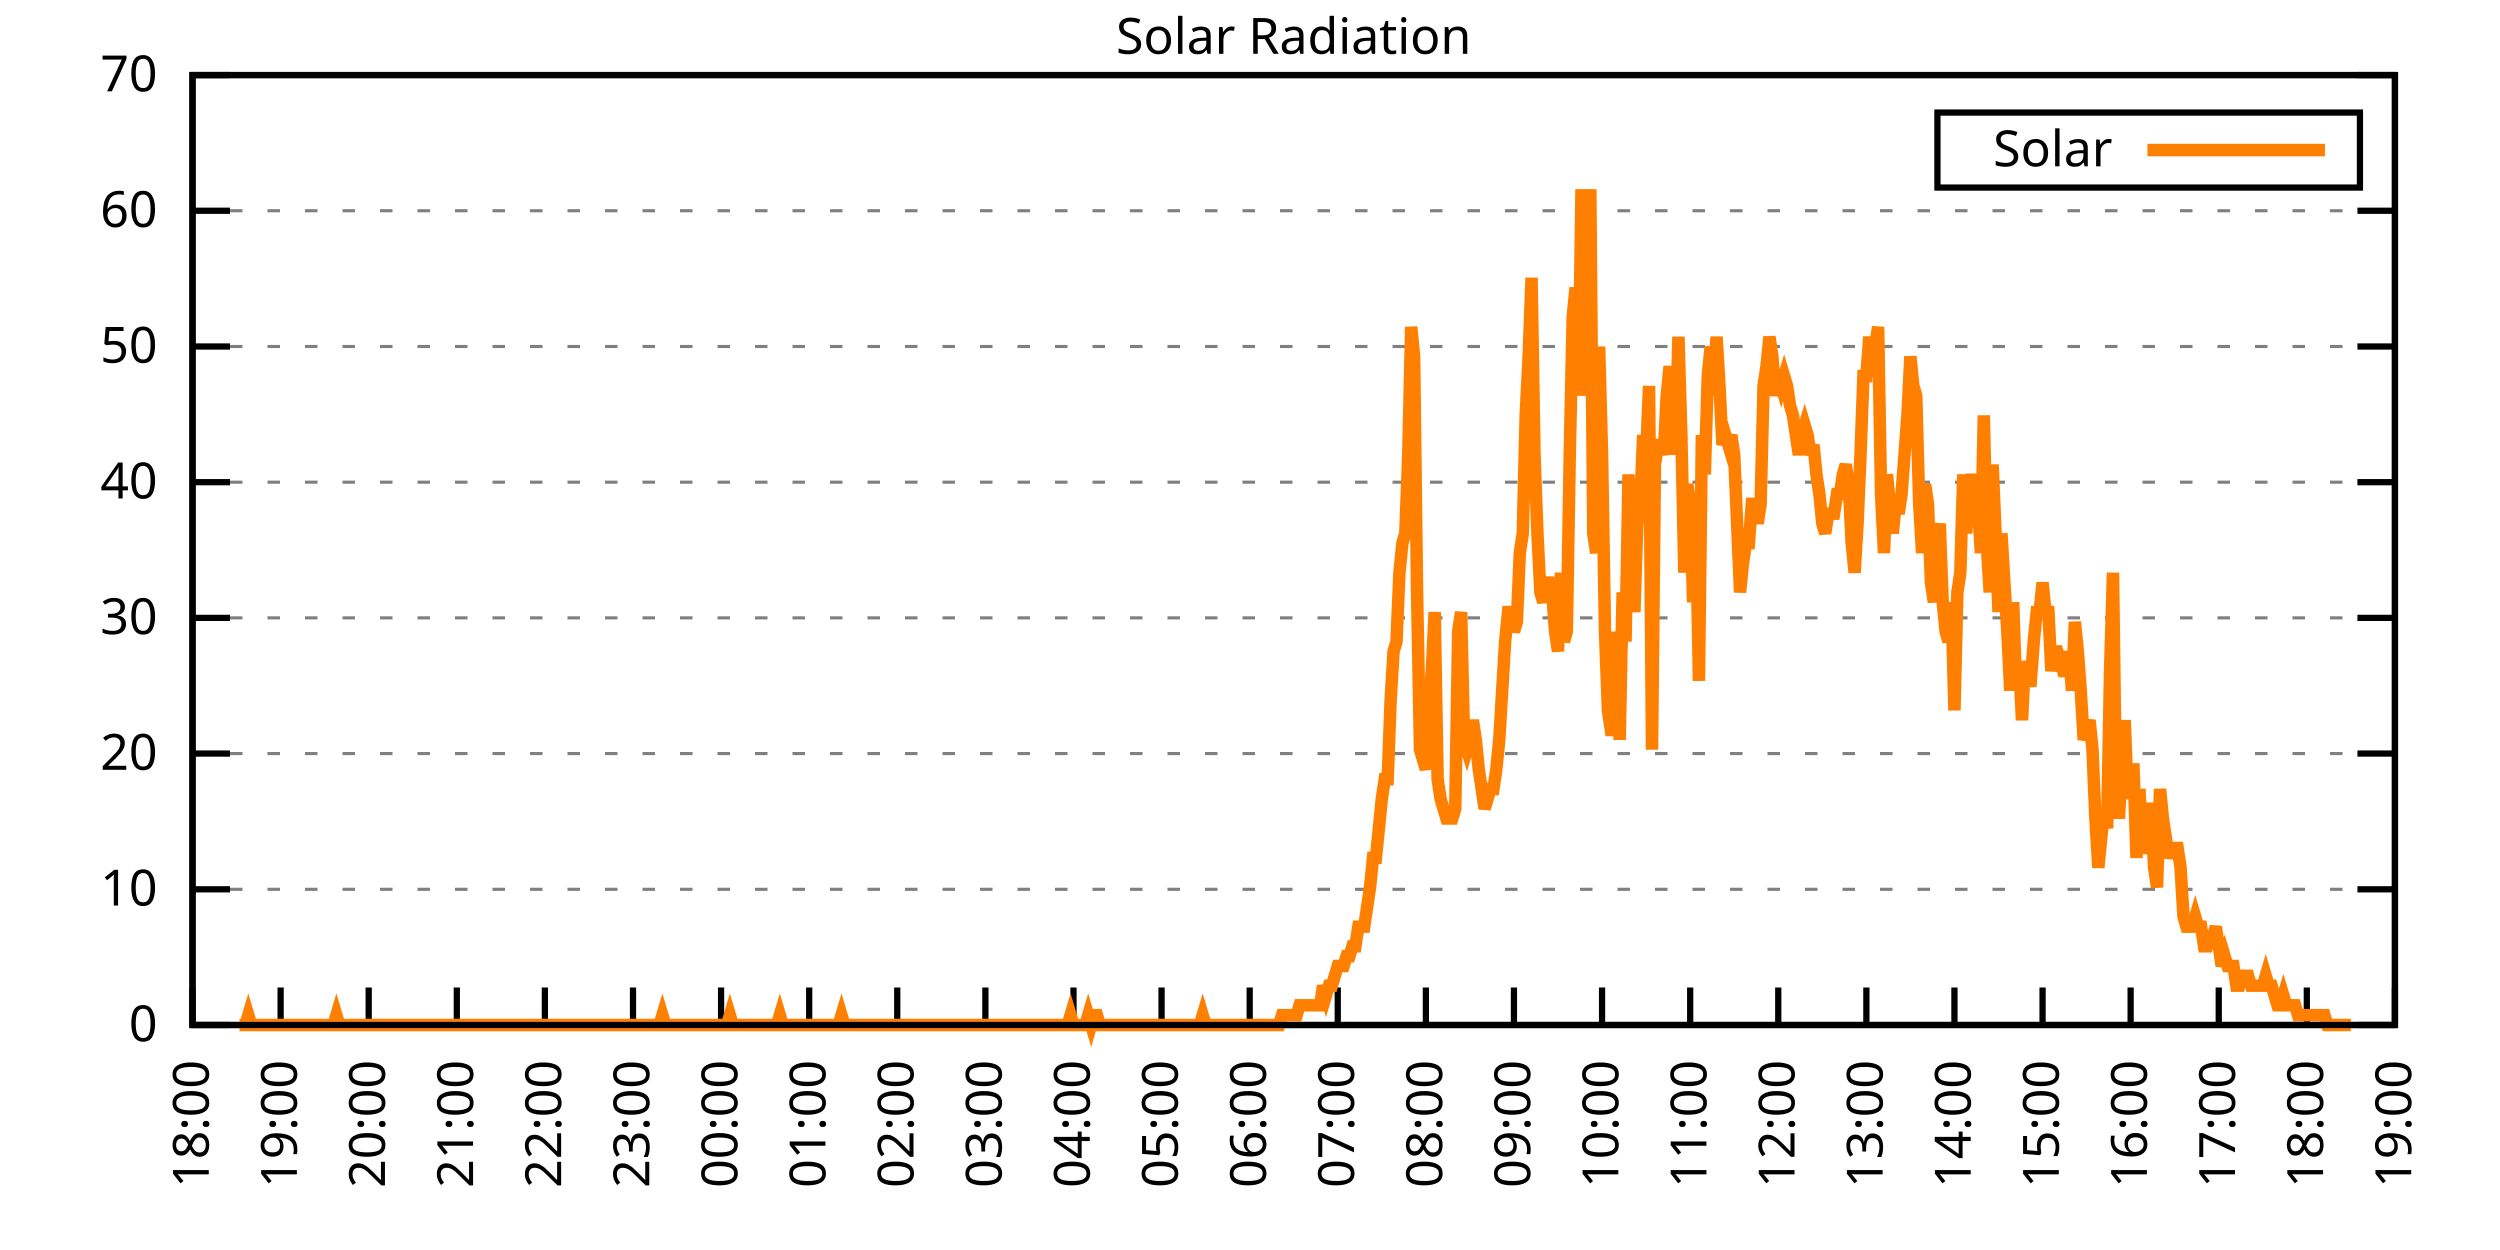
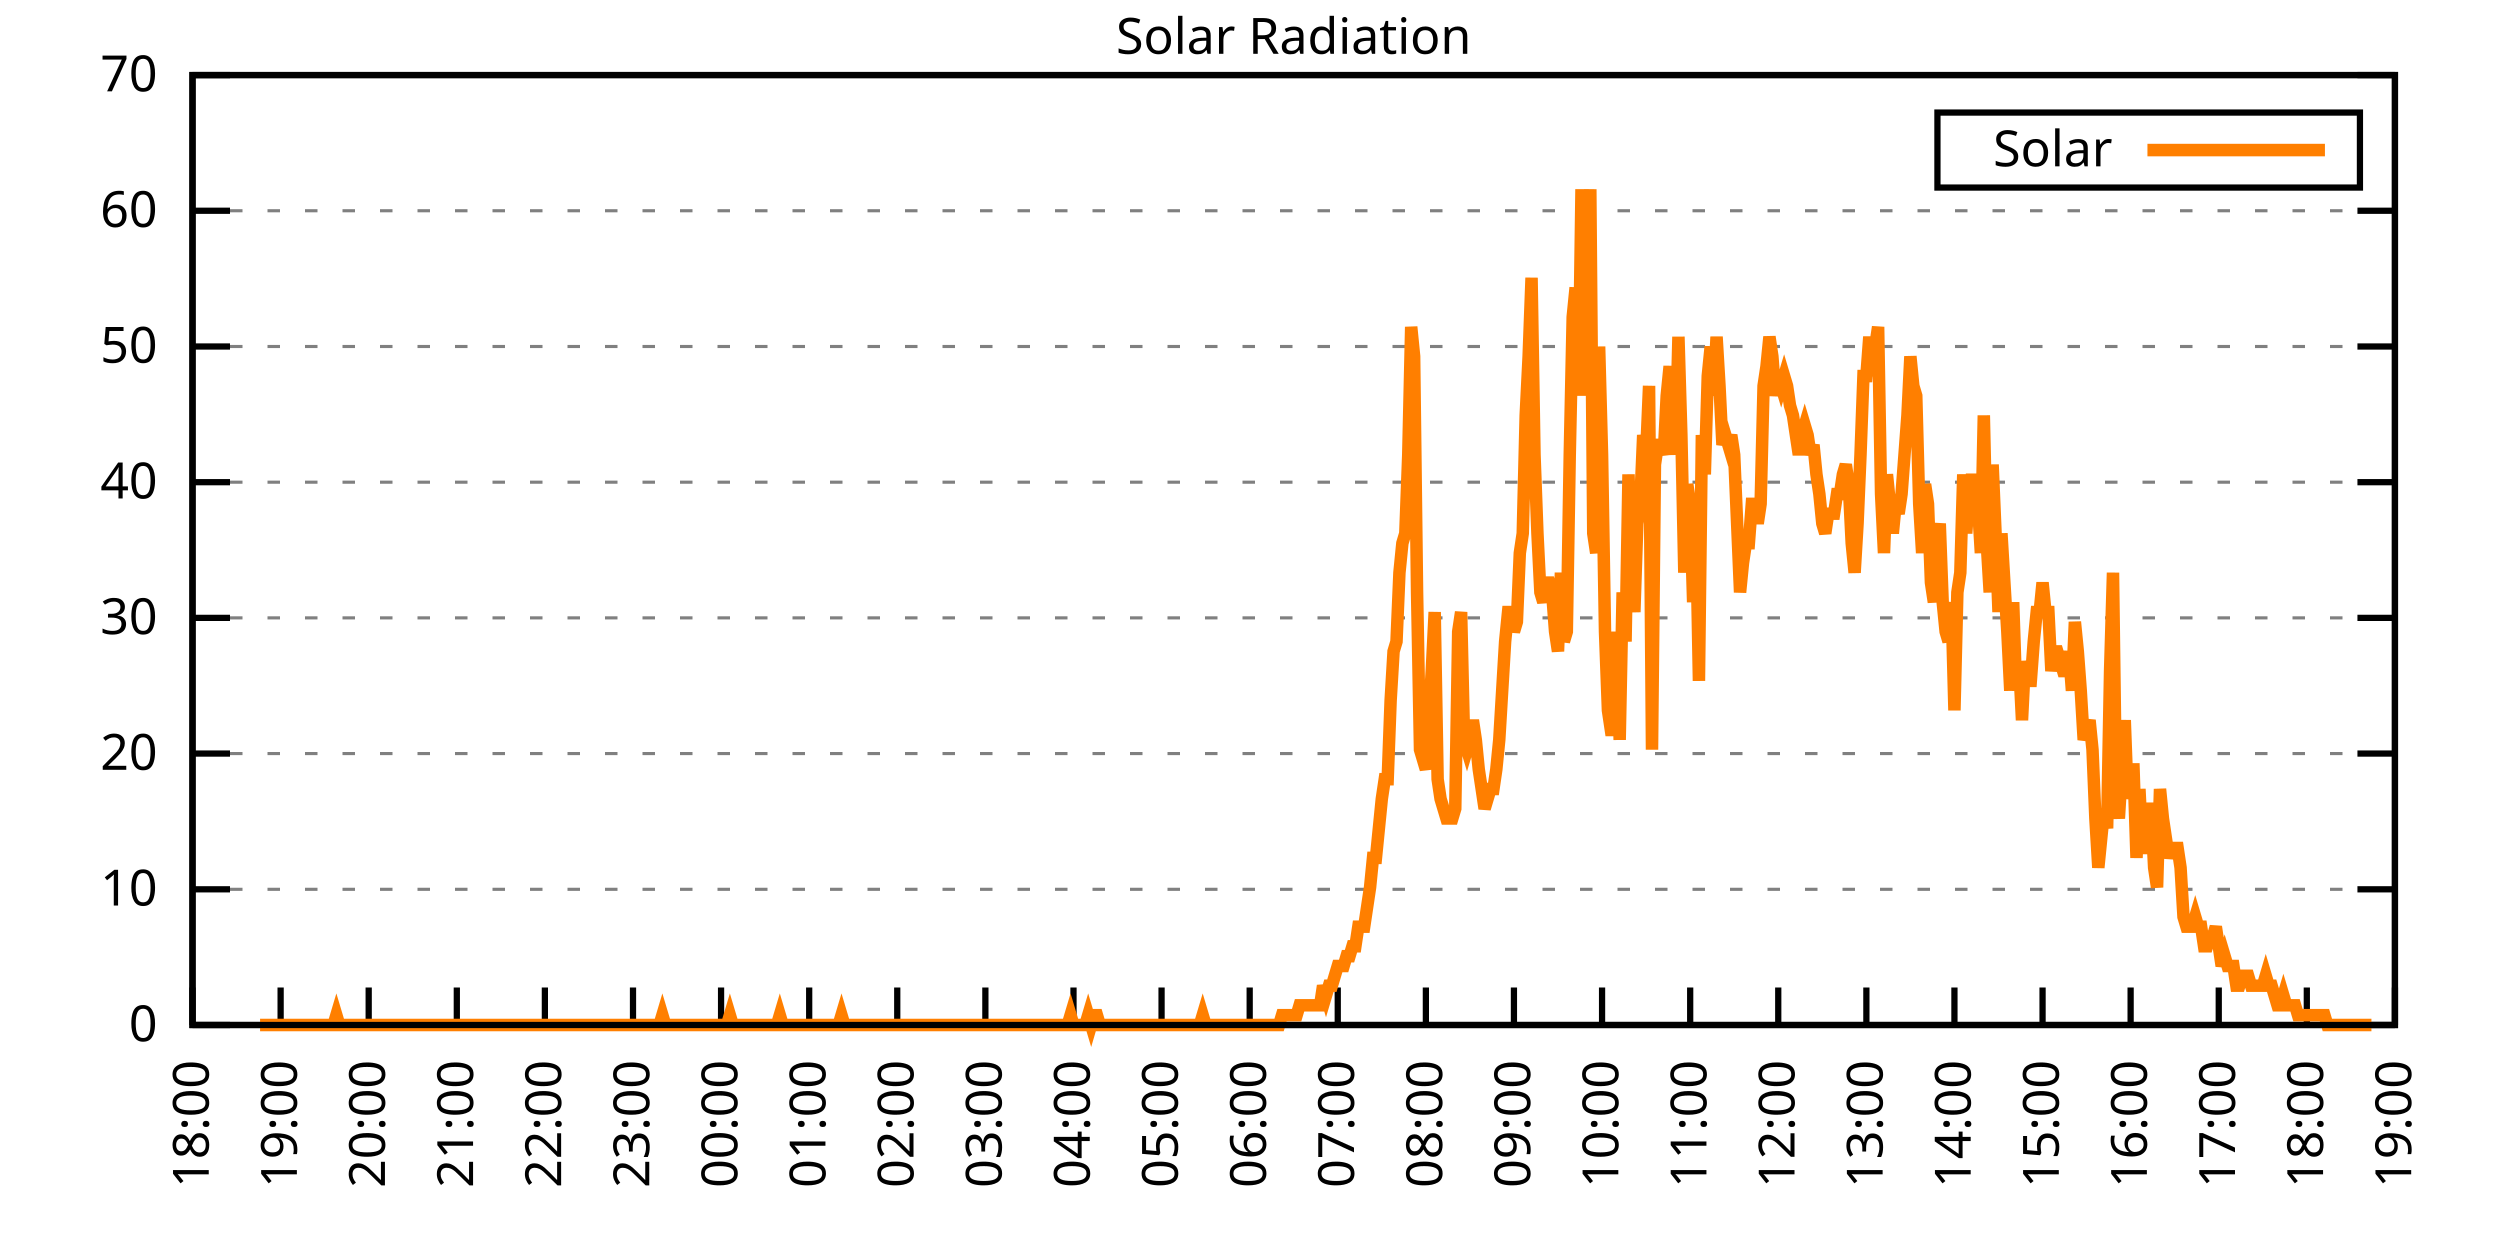
<svg xmlns="http://www.w3.org/2000/svg" xmlns:xlink="http://www.w3.org/1999/xlink" width="400" height="200" viewBox="0 0 400 200">
  <g id="gnuplot_canvas">
    <rect x="0" y="0" width="400" height="200" fill="none" />
    <defs>
      <circle id="gpDot" r="0.5" stroke-width="0.5" stroke="currentColor" />
      <path id="gpPt0" stroke-width="0.333" stroke="currentColor" d="M-1,0 h2 M0,-1 v2" />
      <path id="gpPt1" stroke-width="0.333" stroke="currentColor" d="M-1,-1 L1,1 M1,-1 L-1,1" />
      <path id="gpPt2" stroke-width="0.333" stroke="currentColor" d="M-1,0 L1,0 M0,-1 L0,1 M-1,-1 L1,1 M-1,1 L1,-1" />
      <rect id="gpPt3" stroke-width="0.333" stroke="currentColor" x="-1" y="-1" width="2" height="2" />
      <rect id="gpPt4" stroke-width="0.333" stroke="currentColor" fill="currentColor" x="-1" y="-1" width="2" height="2" />
      <circle id="gpPt5" stroke-width="0.333" stroke="currentColor" cx="0" cy="0" r="1" />
      <use xlink:href="#gpPt5" id="gpPt6" fill="currentColor" stroke="none" />
      <path id="gpPt7" stroke-width="0.333" stroke="currentColor" d="M0,-1.33 L-1.33,0.67 L1.33,0.67 z" />
      <use xlink:href="#gpPt7" id="gpPt8" fill="currentColor" stroke="none" />
      <use xlink:href="#gpPt7" id="gpPt9" stroke="currentColor" transform="rotate(180)" />
      <use xlink:href="#gpPt9" id="gpPt10" fill="currentColor" stroke="none" />
      <use xlink:href="#gpPt3" id="gpPt11" stroke="currentColor" transform="rotate(45)" />
      <use xlink:href="#gpPt11" id="gpPt12" fill="currentColor" stroke="none" />
      <path id="gpPt13" stroke-width="0.333" stroke="currentColor" d="M0,1.330 L1.265,0.411 L0.782,-1.067 L-0.782,-1.076 L-1.265,0.411 z" />
      <use xlink:href="#gpPt13" id="gpPt14" fill="currentColor" stroke="none" />
      <filter id="textbox" filterUnits="objectBoundingBox" x="0" y="0" height="1" width="1">
        <feFlood flood-color="white" flood-opacity="1" result="bgnd" />
        <feComposite in="SourceGraphic" in2="bgnd" operator="atop" />
      </filter>
      <filter id="greybox" filterUnits="objectBoundingBox" x="0" y="0" height="1" width="1">
        <feFlood flood-color="lightgrey" flood-opacity="1" result="grey" />
        <feComposite in="SourceGraphic" in2="grey" operator="atop" />
      </filter>
    </defs>
    <g fill="none" color="white" stroke="currentColor" stroke-width="1.00" stroke-linecap="butt" stroke-linejoin="miter">
</g>
    <g fill="none" color="black" stroke="currentColor" stroke-width="1.00" stroke-linecap="butt" stroke-linejoin="miter">
      <g stroke="none" shape-rendering="crispEdges">
        <polygon fill="rgb(255, 255, 255)" points="30.80,164.00 383.18,164.00 383.18,12.02 30.80,12.02 " />
      </g>
    </g>
    <g fill="none" color="black" stroke="currentColor" stroke-width="1.00" stroke-linecap="butt" stroke-linejoin="miter">
</g>
    <g fill="none" color="black" stroke="black" stroke-width="0.50" stroke-linecap="butt" stroke-linejoin="miter">
</g>
    <g fill="none" color="gray" stroke="currentColor" stroke-width="0.50" stroke-linecap="butt" stroke-linejoin="miter">
      <path stroke="gray" stroke-dasharray="2,4" class="gridline" d="M30.80,164.00 L383.19,164.00  " />
    </g>
    <g fill="none" color="gray" stroke="gray" stroke-width="1.00" stroke-linecap="butt" stroke-linejoin="miter">
</g>
    <g fill="none" color="black" stroke="currentColor" stroke-width="1.00" stroke-linecap="butt" stroke-linejoin="miter">
      <path stroke="black" d="M30.80,164.00 L36.80,164.00 M383.19,164.00 L377.19,164.00  " />
      <g transform="translate(25.20,166.60)" stroke="none" fill="black" font-family="Sans" font-size="8.00" text-anchor="end">
        <text>
          <tspan font-family="Sans"> 0</tspan>
        </text>
      </g>
    </g>
    <g fill="none" color="black" stroke="currentColor" stroke-width="1.00" stroke-linecap="butt" stroke-linejoin="miter">
</g>
    <g fill="none" color="black" stroke="black" stroke-width="0.50" stroke-linecap="butt" stroke-linejoin="miter">
</g>
    <g fill="none" color="gray" stroke="currentColor" stroke-width="0.50" stroke-linecap="butt" stroke-linejoin="miter">
      <path stroke="gray" stroke-dasharray="2,4" class="gridline" d="M30.80,142.29 L383.19,142.29  " />
    </g>
    <g fill="none" color="gray" stroke="gray" stroke-width="1.00" stroke-linecap="butt" stroke-linejoin="miter">
</g>
    <g fill="none" color="black" stroke="currentColor" stroke-width="1.00" stroke-linecap="butt" stroke-linejoin="miter">
      <path stroke="black" d="M30.80,142.29 L36.80,142.29 M383.19,142.29 L377.19,142.29  " />
      <g transform="translate(25.20,144.89)" stroke="none" fill="black" font-family="Sans" font-size="8.00" text-anchor="end">
        <text>
          <tspan font-family="Sans"> 10</tspan>
        </text>
      </g>
    </g>
    <g fill="none" color="black" stroke="currentColor" stroke-width="1.00" stroke-linecap="butt" stroke-linejoin="miter">
</g>
    <g fill="none" color="black" stroke="black" stroke-width="0.50" stroke-linecap="butt" stroke-linejoin="miter">
</g>
    <g fill="none" color="gray" stroke="currentColor" stroke-width="0.50" stroke-linecap="butt" stroke-linejoin="miter">
      <path stroke="gray" stroke-dasharray="2,4" class="gridline" d="M30.80,120.57 L383.19,120.57  " />
    </g>
    <g fill="none" color="gray" stroke="gray" stroke-width="1.00" stroke-linecap="butt" stroke-linejoin="miter">
</g>
    <g fill="none" color="black" stroke="currentColor" stroke-width="1.00" stroke-linecap="butt" stroke-linejoin="miter">
      <path stroke="black" d="M30.80,120.57 L36.80,120.57 M383.19,120.57 L377.19,120.57  " />
      <g transform="translate(25.20,123.17)" stroke="none" fill="black" font-family="Sans" font-size="8.00" text-anchor="end">
        <text>
          <tspan font-family="Sans"> 20</tspan>
        </text>
      </g>
    </g>
    <g fill="none" color="black" stroke="currentColor" stroke-width="1.00" stroke-linecap="butt" stroke-linejoin="miter">
</g>
    <g fill="none" color="black" stroke="black" stroke-width="0.50" stroke-linecap="butt" stroke-linejoin="miter">
</g>
    <g fill="none" color="gray" stroke="currentColor" stroke-width="0.50" stroke-linecap="butt" stroke-linejoin="miter">
      <path stroke="gray" stroke-dasharray="2,4" class="gridline" d="M30.80,98.86 L383.19,98.86  " />
    </g>
    <g fill="none" color="gray" stroke="gray" stroke-width="1.00" stroke-linecap="butt" stroke-linejoin="miter">
</g>
    <g fill="none" color="black" stroke="currentColor" stroke-width="1.00" stroke-linecap="butt" stroke-linejoin="miter">
      <path stroke="black" d="M30.80,98.86 L36.80,98.86 M383.19,98.86 L377.19,98.86  " />
      <g transform="translate(25.20,101.46)" stroke="none" fill="black" font-family="Sans" font-size="8.00" text-anchor="end">
        <text>
          <tspan font-family="Sans"> 30</tspan>
        </text>
      </g>
    </g>
    <g fill="none" color="black" stroke="currentColor" stroke-width="1.00" stroke-linecap="butt" stroke-linejoin="miter">
</g>
    <g fill="none" color="black" stroke="black" stroke-width="0.50" stroke-linecap="butt" stroke-linejoin="miter">
</g>
    <g fill="none" color="gray" stroke="currentColor" stroke-width="0.50" stroke-linecap="butt" stroke-linejoin="miter">
      <path stroke="gray" stroke-dasharray="2,4" class="gridline" d="M30.80,77.15 L383.19,77.15  " />
    </g>
    <g fill="none" color="gray" stroke="gray" stroke-width="1.00" stroke-linecap="butt" stroke-linejoin="miter">
</g>
    <g fill="none" color="black" stroke="currentColor" stroke-width="1.00" stroke-linecap="butt" stroke-linejoin="miter">
      <path stroke="black" d="M30.80,77.15 L36.80,77.15 M383.19,77.15 L377.19,77.15  " />
      <g transform="translate(25.20,79.75)" stroke="none" fill="black" font-family="Sans" font-size="8.00" text-anchor="end">
        <text>
          <tspan font-family="Sans"> 40</tspan>
        </text>
      </g>
    </g>
    <g fill="none" color="black" stroke="currentColor" stroke-width="1.00" stroke-linecap="butt" stroke-linejoin="miter">
</g>
    <g fill="none" color="black" stroke="black" stroke-width="0.50" stroke-linecap="butt" stroke-linejoin="miter">
</g>
    <g fill="none" color="gray" stroke="currentColor" stroke-width="0.50" stroke-linecap="butt" stroke-linejoin="miter">
      <path stroke="gray" stroke-dasharray="2,4" class="gridline" d="M30.80,55.44 L383.19,55.44  " />
    </g>
    <g fill="none" color="gray" stroke="gray" stroke-width="1.00" stroke-linecap="butt" stroke-linejoin="miter">
</g>
    <g fill="none" color="black" stroke="currentColor" stroke-width="1.00" stroke-linecap="butt" stroke-linejoin="miter">
      <path stroke="black" d="M30.80,55.44 L36.80,55.44 M383.19,55.44 L377.19,55.44  " />
      <g transform="translate(25.20,58.04)" stroke="none" fill="black" font-family="Sans" font-size="8.00" text-anchor="end">
        <text>
          <tspan font-family="Sans"> 50</tspan>
        </text>
      </g>
    </g>
    <g fill="none" color="black" stroke="currentColor" stroke-width="1.00" stroke-linecap="butt" stroke-linejoin="miter">
</g>
    <g fill="none" color="black" stroke="black" stroke-width="0.50" stroke-linecap="butt" stroke-linejoin="miter">
</g>
    <g fill="none" color="gray" stroke="currentColor" stroke-width="0.50" stroke-linecap="butt" stroke-linejoin="miter">
      <path stroke="gray" stroke-dasharray="2,4" class="gridline" d="M30.80,33.72 L383.19,33.72  " />
    </g>
    <g fill="none" color="gray" stroke="gray" stroke-width="1.00" stroke-linecap="butt" stroke-linejoin="miter">
</g>
    <g fill="none" color="black" stroke="currentColor" stroke-width="1.00" stroke-linecap="butt" stroke-linejoin="miter">
      <path stroke="black" d="M30.80,33.72 L36.80,33.72 M383.19,33.72 L377.19,33.72  " />
      <g transform="translate(25.20,36.32)" stroke="none" fill="black" font-family="Sans" font-size="8.00" text-anchor="end">
        <text>
          <tspan font-family="Sans"> 60</tspan>
        </text>
      </g>
    </g>
    <g fill="none" color="black" stroke="currentColor" stroke-width="1.00" stroke-linecap="butt" stroke-linejoin="miter">
</g>
    <g fill="none" color="black" stroke="black" stroke-width="0.50" stroke-linecap="butt" stroke-linejoin="miter">
</g>
    <g fill="none" color="gray" stroke="currentColor" stroke-width="0.50" stroke-linecap="butt" stroke-linejoin="miter">
      <path stroke="gray" stroke-dasharray="2,4" class="gridline" d="M30.80,12.01 L383.19,12.01  " />
    </g>
    <g fill="none" color="gray" stroke="gray" stroke-width="1.00" stroke-linecap="butt" stroke-linejoin="miter">
</g>
    <g fill="none" color="black" stroke="currentColor" stroke-width="1.00" stroke-linecap="butt" stroke-linejoin="miter">
      <path stroke="black" d="M30.80,12.01 L36.80,12.01 M383.19,12.01 L377.19,12.01  " />
      <g transform="translate(25.20,14.61)" stroke="none" fill="black" font-family="Sans" font-size="8.00" text-anchor="end">
        <text>
          <tspan font-family="Sans"> 70</tspan>
        </text>
      </g>
    </g>
    <g fill="none" color="black" stroke="currentColor" stroke-width="1.00" stroke-linecap="butt" stroke-linejoin="miter">
      <path stroke="black" d="M30.80,164.00 L30.80,158.00  " />
      <g transform="translate(33.40,169.60) rotate(270.00)" stroke="none" fill="black" font-family="Sans" font-size="8.00" text-anchor="end">
        <text>
          <tspan font-family="Sans">18:00</tspan>
        </text>
      </g>
    </g>
    <g fill="none" color="black" stroke="currentColor" stroke-width="1.00" stroke-linecap="butt" stroke-linejoin="miter">
      <path stroke="black" d="M44.90,164.00 L44.90,158.00  " />
      <g transform="translate(47.50,169.60) rotate(270.00)" stroke="none" fill="black" font-family="Sans" font-size="8.00" text-anchor="end">
        <text>
          <tspan font-family="Sans">19:00</tspan>
        </text>
      </g>
    </g>
    <g fill="none" color="black" stroke="currentColor" stroke-width="1.00" stroke-linecap="butt" stroke-linejoin="miter">
      <path stroke="black" d="M58.99,164.00 L58.99,158.00  " />
      <g transform="translate(61.59,169.60) rotate(270.00)" stroke="none" fill="black" font-family="Sans" font-size="8.00" text-anchor="end">
        <text>
          <tspan font-family="Sans">20:00</tspan>
        </text>
      </g>
    </g>
    <g fill="none" color="black" stroke="currentColor" stroke-width="1.00" stroke-linecap="butt" stroke-linejoin="miter">
      <path stroke="black" d="M73.09,164.00 L73.09,158.00  " />
      <g transform="translate(75.69,169.60) rotate(270.00)" stroke="none" fill="black" font-family="Sans" font-size="8.00" text-anchor="end">
        <text>
          <tspan font-family="Sans">21:00</tspan>
        </text>
      </g>
    </g>
    <g fill="none" color="black" stroke="currentColor" stroke-width="1.00" stroke-linecap="butt" stroke-linejoin="miter">
      <path stroke="black" d="M87.18,164.00 L87.18,158.00  " />
      <g transform="translate(89.78,169.60) rotate(270.00)" stroke="none" fill="black" font-family="Sans" font-size="8.00" text-anchor="end">
        <text>
          <tspan font-family="Sans">22:00</tspan>
        </text>
      </g>
    </g>
    <g fill="none" color="black" stroke="currentColor" stroke-width="1.00" stroke-linecap="butt" stroke-linejoin="miter">
      <path stroke="black" d="M101.28,164.00 L101.28,158.00  " />
      <g transform="translate(103.88,169.60) rotate(270.00)" stroke="none" fill="black" font-family="Sans" font-size="8.00" text-anchor="end">
        <text>
          <tspan font-family="Sans">23:00</tspan>
        </text>
      </g>
    </g>
    <g fill="none" color="black" stroke="currentColor" stroke-width="1.00" stroke-linecap="butt" stroke-linejoin="miter">
      <path stroke="black" d="M115.37,164.00 L115.37,158.00  " />
      <g transform="translate(117.97,169.60) rotate(270.00)" stroke="none" fill="black" font-family="Sans" font-size="8.00" text-anchor="end">
        <text>
          <tspan font-family="Sans">00:00</tspan>
        </text>
      </g>
    </g>
    <g fill="none" color="black" stroke="currentColor" stroke-width="1.00" stroke-linecap="butt" stroke-linejoin="miter">
      <path stroke="black" d="M129.47,164.00 L129.47,158.00  " />
      <g transform="translate(132.07,169.60) rotate(270.00)" stroke="none" fill="black" font-family="Sans" font-size="8.00" text-anchor="end">
        <text>
          <tspan font-family="Sans">01:00</tspan>
        </text>
      </g>
    </g>
    <g fill="none" color="black" stroke="currentColor" stroke-width="1.00" stroke-linecap="butt" stroke-linejoin="miter">
      <path stroke="black" d="M143.56,164.00 L143.56,158.00  " />
      <g transform="translate(146.16,169.60) rotate(270.00)" stroke="none" fill="black" font-family="Sans" font-size="8.00" text-anchor="end">
        <text>
          <tspan font-family="Sans">02:00</tspan>
        </text>
      </g>
    </g>
    <g fill="none" color="black" stroke="currentColor" stroke-width="1.00" stroke-linecap="butt" stroke-linejoin="miter">
      <path stroke="black" d="M157.66,164.00 L157.66,158.00  " />
      <g transform="translate(160.26,169.60) rotate(270.00)" stroke="none" fill="black" font-family="Sans" font-size="8.00" text-anchor="end">
        <text>
          <tspan font-family="Sans">03:00</tspan>
        </text>
      </g>
    </g>
    <g fill="none" color="black" stroke="currentColor" stroke-width="1.00" stroke-linecap="butt" stroke-linejoin="miter">
      <path stroke="black" d="M171.76,164.00 L171.76,158.00  " />
      <g transform="translate(174.36,169.60) rotate(270.00)" stroke="none" fill="black" font-family="Sans" font-size="8.00" text-anchor="end">
        <text>
          <tspan font-family="Sans">04:00</tspan>
        </text>
      </g>
    </g>
    <g fill="none" color="black" stroke="currentColor" stroke-width="1.00" stroke-linecap="butt" stroke-linejoin="miter">
      <path stroke="black" d="M185.85,164.00 L185.85,158.00  " />
      <g transform="translate(188.45,169.60) rotate(270.00)" stroke="none" fill="black" font-family="Sans" font-size="8.00" text-anchor="end">
        <text>
          <tspan font-family="Sans">05:00</tspan>
        </text>
      </g>
    </g>
    <g fill="none" color="black" stroke="currentColor" stroke-width="1.00" stroke-linecap="butt" stroke-linejoin="miter">
      <path stroke="black" d="M199.95,164.00 L199.95,158.00  " />
      <g transform="translate(202.55,169.60) rotate(270.00)" stroke="none" fill="black" font-family="Sans" font-size="8.00" text-anchor="end">
        <text>
          <tspan font-family="Sans">06:00</tspan>
        </text>
      </g>
    </g>
    <g fill="none" color="black" stroke="currentColor" stroke-width="1.00" stroke-linecap="butt" stroke-linejoin="miter">
      <path stroke="black" d="M214.04,164.00 L214.04,158.00  " />
      <g transform="translate(216.64,169.60) rotate(270.00)" stroke="none" fill="black" font-family="Sans" font-size="8.00" text-anchor="end">
        <text>
          <tspan font-family="Sans">07:00</tspan>
        </text>
      </g>
    </g>
    <g fill="none" color="black" stroke="currentColor" stroke-width="1.00" stroke-linecap="butt" stroke-linejoin="miter">
      <path stroke="black" d="M228.14,164.00 L228.14,158.00  " />
      <g transform="translate(230.74,169.60) rotate(270.00)" stroke="none" fill="black" font-family="Sans" font-size="8.00" text-anchor="end">
        <text>
          <tspan font-family="Sans">08:00</tspan>
        </text>
      </g>
    </g>
    <g fill="none" color="black" stroke="currentColor" stroke-width="1.00" stroke-linecap="butt" stroke-linejoin="miter">
      <path stroke="black" d="M242.23,164.00 L242.23,158.00  " />
      <g transform="translate(244.83,169.60) rotate(270.00)" stroke="none" fill="black" font-family="Sans" font-size="8.00" text-anchor="end">
        <text>
          <tspan font-family="Sans">09:00</tspan>
        </text>
      </g>
    </g>
    <g fill="none" color="black" stroke="currentColor" stroke-width="1.00" stroke-linecap="butt" stroke-linejoin="miter">
      <path stroke="black" d="M256.33,164.00 L256.33,158.00  " />
      <g transform="translate(258.93,169.60) rotate(270.00)" stroke="none" fill="black" font-family="Sans" font-size="8.00" text-anchor="end">
        <text>
          <tspan font-family="Sans">10:00</tspan>
        </text>
      </g>
    </g>
    <g fill="none" color="black" stroke="currentColor" stroke-width="1.00" stroke-linecap="butt" stroke-linejoin="miter">
      <path stroke="black" d="M270.43,164.00 L270.43,158.00  " />
      <g transform="translate(273.03,169.60) rotate(270.00)" stroke="none" fill="black" font-family="Sans" font-size="8.00" text-anchor="end">
        <text>
          <tspan font-family="Sans">11:00</tspan>
        </text>
      </g>
    </g>
    <g fill="none" color="black" stroke="currentColor" stroke-width="1.00" stroke-linecap="butt" stroke-linejoin="miter">
      <path stroke="black" d="M284.52,164.00 L284.52,158.00  " />
      <g transform="translate(287.12,169.60) rotate(270.00)" stroke="none" fill="black" font-family="Sans" font-size="8.00" text-anchor="end">
        <text>
          <tspan font-family="Sans">12:00</tspan>
        </text>
      </g>
    </g>
    <g fill="none" color="black" stroke="currentColor" stroke-width="1.00" stroke-linecap="butt" stroke-linejoin="miter">
      <path stroke="black" d="M298.62,164.00 L298.62,158.00  " />
      <g transform="translate(301.22,169.60) rotate(270.00)" stroke="none" fill="black" font-family="Sans" font-size="8.00" text-anchor="end">
        <text>
          <tspan font-family="Sans">13:00</tspan>
        </text>
      </g>
    </g>
    <g fill="none" color="black" stroke="currentColor" stroke-width="1.00" stroke-linecap="butt" stroke-linejoin="miter">
      <path stroke="black" d="M312.71,164.00 L312.71,158.00  " />
      <g transform="translate(315.31,169.60) rotate(270.00)" stroke="none" fill="black" font-family="Sans" font-size="8.00" text-anchor="end">
        <text>
          <tspan font-family="Sans">14:00</tspan>
        </text>
      </g>
    </g>
    <g fill="none" color="black" stroke="currentColor" stroke-width="1.00" stroke-linecap="butt" stroke-linejoin="miter">
      <path stroke="black" d="M326.81,164.00 L326.81,158.00  " />
      <g transform="translate(329.41,169.60) rotate(270.00)" stroke="none" fill="black" font-family="Sans" font-size="8.00" text-anchor="end">
        <text>
          <tspan font-family="Sans">15:00</tspan>
        </text>
      </g>
    </g>
    <g fill="none" color="black" stroke="currentColor" stroke-width="1.00" stroke-linecap="butt" stroke-linejoin="miter">
      <path stroke="black" d="M340.90,164.00 L340.90,158.00  " />
      <g transform="translate(343.50,169.60) rotate(270.00)" stroke="none" fill="black" font-family="Sans" font-size="8.00" text-anchor="end">
        <text>
          <tspan font-family="Sans">16:00</tspan>
        </text>
      </g>
    </g>
    <g fill="none" color="black" stroke="currentColor" stroke-width="1.00" stroke-linecap="butt" stroke-linejoin="miter">
      <path stroke="black" d="M355.00,164.00 L355.00,158.00  " />
      <g transform="translate(357.60,169.60) rotate(270.00)" stroke="none" fill="black" font-family="Sans" font-size="8.00" text-anchor="end">
        <text>
          <tspan font-family="Sans">17:00</tspan>
        </text>
      </g>
    </g>
    <g fill="none" color="black" stroke="currentColor" stroke-width="1.00" stroke-linecap="butt" stroke-linejoin="miter">
      <path stroke="black" d="M369.09,164.00 L369.09,158.00  " />
      <g transform="translate(371.69,169.60) rotate(270.00)" stroke="none" fill="black" font-family="Sans" font-size="8.00" text-anchor="end">
        <text>
          <tspan font-family="Sans">18:00</tspan>
        </text>
      </g>
    </g>
    <g fill="none" color="black" stroke="currentColor" stroke-width="1.00" stroke-linecap="butt" stroke-linejoin="miter">
      <path stroke="black" d="M383.19,164.00 L383.19,158.00  " />
      <g transform="translate(385.79,169.60) rotate(270.00)" stroke="none" fill="black" font-family="Sans" font-size="8.00" text-anchor="end">
        <text>
          <tspan font-family="Sans">19:00</tspan>
        </text>
      </g>
    </g>
    <g fill="none" color="black" stroke="currentColor" stroke-width="1.00" stroke-linecap="butt" stroke-linejoin="miter">
</g>
    <g fill="none" color="black" stroke="currentColor" stroke-width="1.00" stroke-linecap="butt" stroke-linejoin="miter">
      <path stroke="black" d="M30.80,12.01 L30.80,164.00 L383.19,164.00 L383.19,12.01 L30.80,12.01 Z  " />
    </g>
    <g fill="none" color="black" stroke="currentColor" stroke-width="1.00" stroke-linecap="butt" stroke-linejoin="miter">
</g>
    <g fill="none" color="black" stroke="currentColor" stroke-width="1.00" stroke-linecap="butt" stroke-linejoin="miter">
      <path stroke="black" d="M309.99,30.01 L309.99,18.01 L377.59,18.01 L377.59,30.01 L309.99,30.01 Z  " />
    </g>
    <g id="Solar_Radiation_plot_1">
      <g fill="none" color="white" stroke="black" stroke-width="2.00" stroke-linecap="butt" stroke-linejoin="miter">
</g>
      <g fill="none" color="black" stroke="currentColor" stroke-width="2.00" stroke-linecap="butt" stroke-linejoin="miter">
        <g transform="translate(337.99,26.61)" stroke="none" fill="black" font-family="Sans" font-size="8.00" text-anchor="end">
          <text>
            <tspan font-family="Sans">Solar</tspan>
          </text>
        </g>
      </g>
      <g fill="none" color="black" stroke="currentColor" stroke-width="2.00" stroke-linecap="butt" stroke-linejoin="miter">
-         <path stroke="rgb(255, 127,   0)" d="M343.59,24.01 L371.99,24.01 M38.32,164.00 L38.79,164.00 L39.26,164.00 L39.73,162.43 L40.20,164.00 L40.67,164.00   L41.14,164.00 L41.61,164.00 L42.08,164.00 L42.55,164.00 L43.02,164.00 L43.49,164.00 L43.96,164.00 L44.43,164.00   L44.90,164.00 L45.37,164.00 L45.84,164.00 L46.31,164.00 L46.78,164.00 L47.24,164.00 L47.71,164.00 L48.18,164.00   L48.65,164.00 L49.12,164.00 L49.59,164.00 L50.06,164.00 L50.53,164.00 L51.00,164.00 L51.47,164.00 L51.94,164.00   L52.41,164.00 L52.88,164.00 L53.35,164.00 L53.82,162.43 L54.29,164.00 L54.76,164.00 L55.23,164.00 L55.70,164.00   L56.17,164.00 L56.64,164.00 L57.11,164.00 L57.58,164.00 L58.05,164.00 L58.52,164.00 L58.99,164.00 L59.46,164.00   L59.93,164.00 L60.40,164.00 L60.87,164.00 L61.34,164.00 L61.81,164.00 L62.28,164.00 L62.75,164.00 L63.22,164.00   L63.69,164.00 L64.16,164.00 L64.63,164.00 L65.10,164.00 L65.57,164.00 L66.04,164.00 L66.51,164.00 L66.98,164.00   L67.45,164.00 L67.92,164.00 L68.39,164.00 L68.86,164.00 L69.33,164.00 L69.80,164.00 L70.27,164.00 L70.74,164.00   L71.21,164.00 L71.68,164.00 L72.15,164.00 L72.62,164.00 L73.09,164.00 L73.56,164.00 L74.03,164.00 L74.50,164.00   L74.97,164.00 L75.44,164.00 L75.91,164.00 L76.38,164.00 L76.85,164.00 L77.32,164.00 L77.79,164.00 L78.26,164.00   L78.73,164.00 L79.19,164.00 L79.66,164.00 L80.13,164.00 L80.60,164.00 L81.07,164.00 L81.54,164.00 L82.01,164.00   L82.48,164.00 L82.95,164.00 L83.42,164.00 L83.89,164.00 L84.36,164.00 L84.83,164.00 L85.30,164.00 L85.77,164.00   L86.24,164.00 L86.71,164.00 L87.18,164.00 L87.65,164.00 L88.12,164.00 L88.59,164.00 L89.06,164.00 L89.53,164.00   L90.00,164.00 L90.47,164.00 L90.94,164.00 L91.41,164.00 L91.88,164.00 L92.35,164.00 L92.82,164.00 L93.29,164.00   L93.76,164.00 L94.23,164.00 L94.70,164.00 L95.17,164.00 L95.64,164.00 L96.11,164.00 L96.58,164.00 L97.05,164.00   L97.52,164.00 L97.99,164.00 L98.46,164.00 L98.93,164.00 L99.40,164.00 L99.87,164.00 L100.34,164.00 L100.81,164.00   L101.28,164.00 L101.75,164.00 L102.22,164.00 L102.69,164.00 L103.16,164.00 L103.63,164.00 L104.10,164.00 L104.57,164.00   L105.04,164.00 L105.51,164.00 L105.98,162.43 L106.45,164.00 L106.92,164.00 L107.39,164.00 L107.86,164.00 L108.33,164.00   L108.80,164.00 L109.27,164.00 L109.74,164.00 L110.21,164.00 L110.68,164.00 L111.14,164.00 L111.61,164.00 L112.08,164.00   L112.55,164.00 L113.02,164.00 L113.49,164.00 L113.96,164.00 L114.43,164.00 L114.90,164.00 L115.37,164.00 L115.84,164.00   L116.31,164.00 L116.78,162.43 L117.25,164.00 L117.72,164.00 L118.19,164.00 L118.66,164.00 L119.13,164.00 L119.60,164.00   L120.07,164.00 L120.54,164.00 L121.01,164.00 L121.48,164.00 L121.95,164.00 L122.42,164.00 L122.89,164.00 L123.36,164.00   L123.83,164.00 L124.30,164.00 L124.77,162.43 L125.24,164.00 L125.71,164.00 L126.18,164.00 L126.65,164.00 L127.12,164.00   L127.59,164.00 L128.06,164.00 L128.53,164.00 L129.00,164.00 L129.47,164.00 L129.94,164.00 L130.41,164.00 L130.88,164.00   L131.35,164.00 L131.82,164.00 L132.29,164.00 L132.76,164.00 L133.23,164.00 L133.70,164.00 L134.17,164.00 L134.64,162.43   L135.11,164.00 L135.58,164.00 L136.05,164.00 L136.52,164.00 L136.99,164.00 L137.46,164.00 L137.93,164.00 L138.40,164.00   L138.87,164.00 L139.34,164.00 L139.81,164.00 L140.28,164.00 L140.75,164.00 L141.22,164.00 L141.69,164.00 L142.16,164.00   L142.63,164.00 L143.09,164.00 L143.56,164.00 L144.03,164.00 L144.50,164.00 L144.97,164.00 L145.44,164.00 L145.91,164.00   L146.38,164.00 L146.85,164.00 L147.32,164.00 L147.79,164.00 L148.26,164.00 L148.73,164.00 L149.20,164.00 L149.67,164.00   L150.14,164.00 L150.61,164.00 L151.08,164.00 L151.55,164.00 L152.02,164.00 L152.49,164.00 L152.96,164.00 L153.43,164.00   L153.90,164.00 L154.37,164.00 L154.84,164.00 L155.31,164.00 L155.78,164.00 L156.25,164.00 L156.72,164.00 L157.19,164.00   L157.66,164.00 L158.13,164.00 L158.60,164.00 L159.07,164.00 L159.54,164.00 L160.01,164.00 L160.48,164.00 L160.95,164.00   L161.42,164.00 L161.89,164.00 L162.36,164.00 L162.83,164.00 L163.30,164.00 L163.77,164.00 L164.24,164.00 L164.71,164.00   L165.18,164.00 L165.65,164.00 L166.12,164.00 L166.59,164.00 L167.06,164.00 L167.53,164.00 L168.00,164.00 L168.47,164.00   L168.94,164.00 L169.41,164.00 L169.88,164.00 L170.35,164.00 L170.82,164.00 L171.29,162.43 L171.76,164.00 L172.23,164.00   L172.70,164.00 L173.17,164.00 L173.64,164.00 L174.11,162.43 L174.58,164.00 L175.04,162.43 L175.51,162.43 L175.98,164.00   L176.45,164.00 L176.92,164.00 L177.39,164.00 L177.86,164.00 L178.33,164.00 L178.80,164.00 L179.27,164.00 L179.74,164.00   L180.21,164.00 L180.68,164.00 L181.15,164.00 L181.62,164.00 L182.09,164.00 L182.56,164.00 L183.03,164.00 L183.50,164.00   L183.97,164.00 L184.44,164.00 L184.91,164.00 L185.38,164.00 L185.85,164.00 L186.32,164.00 L186.79,164.00 L187.26,164.00   L187.73,164.00 L188.20,164.00 L188.67,164.00 L189.14,164.00 L189.61,164.00 L190.08,164.00 L190.55,164.00 L191.02,164.00   L191.49,164.00 L191.96,164.00 L192.43,162.43 L192.90,164.00 L193.37,164.00 L193.84,164.00 L194.31,164.00 L194.78,164.00   L195.25,164.00 L195.72,164.00 L196.19,164.00 L196.66,164.00 L197.13,164.00 L197.60,164.00 L198.07,164.00 L198.54,164.00   L199.01,164.00 L199.48,164.00 L199.95,164.00 L200.42,164.00 L200.89,164.00 L201.36,164.00 L201.83,164.00 L202.30,164.00   L202.77,164.00 L203.24,164.00 L203.71,164.00 L204.18,164.00 L204.65,164.00 L205.12,162.43 L205.59,162.43 L206.06,162.43   L206.53,162.43 L207.00,162.43 L207.46,162.43 L207.93,160.85 L208.40,160.85 L208.87,160.85 L209.34,160.85 L209.81,160.85   L210.28,160.85 L210.75,160.85 L211.22,160.85 L211.69,157.71 L212.16,159.28 L212.63,157.71 L213.10,157.71 L213.57,156.13   L214.04,154.56 L214.51,154.56 L214.98,154.56 L215.45,152.99 L215.92,152.99 L216.39,151.41 L216.86,151.41 L217.33,148.27   L217.80,148.27 L218.27,148.27 L218.74,145.12 L219.21,141.98 L219.68,137.26 L220.15,137.26 L220.62,132.54 L221.09,127.82   L221.56,124.67 L222.03,124.67 L222.50,112.09 L222.97,104.22 L223.44,102.65 L223.91,91.63 L224.38,86.91 L224.85,85.34   L225.32,72.76 L225.79,52.30 L226.26,57.02 L226.73,94.78 L227.20,119.95 L227.67,121.52 L228.14,123.10 L228.61,115.23   L229.08,107.37 L229.55,97.93 L230.02,124.67 L230.49,127.82 L230.96,129.39 L231.43,130.96 L231.90,130.96 L232.37,130.96   L232.84,129.39 L233.31,101.07 L233.78,97.93 L234.25,118.38 L234.72,119.95 L235.19,118.38 L235.66,115.23 L236.13,118.38   L236.60,123.10 L237.07,126.24 L237.54,129.39 L238.01,127.82 L238.48,126.24 L238.95,126.24 L239.41,123.10 L239.88,118.38   L240.35,110.51 L240.82,102.65 L241.29,97.93 L241.76,97.93 L242.23,101.07 L242.70,99.50 L243.17,88.49 L243.64,85.34   L244.11,66.46 L244.58,57.02 L245.05,44.44 L245.52,72.76 L245.99,85.34 L246.46,94.78 L246.93,96.35 L247.40,93.21   L247.87,93.21 L248.34,94.78 L248.81,101.07 L249.28,104.22 L249.75,91.63 L250.22,102.65 L250.69,101.07 L251.16,72.76   L251.63,50.73 L252.10,46.01 L252.57,63.32 L253.04,30.28 L253.51,63.32 L253.98,44.44 L254.45,30.28 L254.92,85.34   L255.39,88.49 L255.86,55.45 L256.33,72.76 L256.80,101.07 L257.27,113.66 L257.74,116.80 L258.21,116.80 L258.68,101.07   L259.15,118.38 L259.62,94.78 L260.09,102.65 L260.56,75.90 L261.03,91.63 L261.50,97.93 L261.97,83.77 L262.44,80.62   L262.91,69.61 L263.38,72.76 L263.85,61.74 L264.32,119.95 L264.79,74.33 L265.26,71.18 L265.73,71.18 L266.20,72.76   L266.67,63.32 L267.14,58.60 L267.61,64.89 L268.08,72.76 L268.55,53.88 L269.02,69.61 L269.49,91.63 L269.96,77.48   L270.43,80.62 L270.90,96.35 L271.36,83.77 L271.83,108.94 L272.30,69.61 L272.77,75.90 L273.24,60.17 L273.71,55.45   L274.18,63.32 L274.65,53.88 L275.12,61.74 L275.59,71.18 L276.06,69.61 L276.53,71.18 L277.00,69.61 L277.47,72.76   L277.94,83.77 L278.41,94.78 L278.88,90.06 L279.35,86.91 L279.82,86.91 L280.29,80.62 L280.76,80.62 L281.23,83.77   L281.70,80.62 L282.17,61.74 L282.64,58.60 L283.11,53.88 L283.58,57.02 L284.05,63.32 L284.52,60.17 L284.99,61.74   L285.46,60.17 L285.93,61.74 L286.40,64.89 L286.87,66.46 L287.34,69.61 L287.81,72.76 L288.28,69.61 L288.75,68.04   L289.22,69.61 L289.69,72.76 L290.16,71.18 L290.63,75.90 L291.10,79.05 L291.57,83.77 L292.04,85.34 L292.51,82.19   L292.98,82.19 L293.45,82.19 L293.92,79.05 L294.39,79.05 L294.86,75.90 L295.33,74.33 L295.80,77.48 L296.27,86.91   L296.74,91.63 L297.21,83.77 L297.68,72.76 L298.15,60.17 L298.62,60.17 L299.09,53.88 L299.56,60.17 L300.03,55.45   L300.50,52.30 L300.97,79.05 L301.44,88.49 L301.91,75.90 L302.38,80.62 L302.85,85.34 L303.31,80.62 L303.78,82.19   L304.25,79.05 L304.72,72.76 L305.19,66.46 L305.66,57.02 L306.13,61.74 L306.60,63.32 L307.07,80.62 L307.54,88.49   L308.01,77.48 L308.48,80.62 L308.95,93.21 L309.42,96.35 L309.89,86.91 L310.36,83.77 L310.83,96.35 L311.30,101.07   L311.77,102.65 L312.24,96.35 L312.71,113.66 L313.18,94.78 L313.65,91.63 L314.12,75.90 L314.59,85.34 L315.06,79.05   L315.53,75.90 L316.00,79.05 L316.47,80.62 L316.94,88.49 L317.41,66.46 L317.88,86.91 L318.35,94.78 L318.82,74.33   L319.29,85.34 L319.76,97.93 L320.23,85.34 L320.70,93.21 L321.17,101.07 L321.64,110.51 L322.11,96.35 L322.58,110.51   L323.05,105.79 L323.52,115.23 L323.99,105.79 L324.46,108.94 L324.93,108.94 L325.40,102.65 L325.87,97.93 L326.34,97.93   L326.81,93.21 L327.28,97.93 L327.75,97.93 L328.22,107.37 L328.69,104.22 L329.16,104.22 L329.63,105.79 L330.10,107.37   L330.57,107.37 L331.04,104.22 L331.51,110.51 L331.98,99.50 L332.45,104.22 L332.92,110.51 L333.39,118.38 L333.86,116.80   L334.33,115.23 L334.80,119.95 L335.26,130.96 L335.73,138.83 L336.20,134.11 L336.67,129.39 L337.14,132.54 L337.61,107.37   L338.08,91.63 L338.55,126.24 L339.02,130.96 L339.49,123.10 L339.96,115.23 L340.43,127.82 L340.90,123.10 L341.37,123.10   L341.84,137.26 L342.31,126.24 L342.78,135.68 L343.25,135.68 L343.72,129.39 L344.19,129.39 L344.66,138.83 L345.13,141.98   L345.60,126.24 L346.07,130.96 L346.54,134.11 L347.01,137.26 L347.48,135.68 L347.95,135.68 L348.42,135.68 L348.89,138.83   L349.36,146.70 L349.83,148.27 L350.30,148.27 L350.77,148.27 L351.24,146.70 L351.71,148.27 L352.18,148.27 L352.65,151.41   L353.12,151.41 L353.59,149.84 L354.06,149.84 L354.53,148.27 L355.00,151.41 L355.47,154.56 L355.94,152.99 L356.41,154.56   L356.88,154.56 L357.35,154.56 L357.82,157.71 L358.29,157.71 L358.76,156.13 L359.23,156.13 L359.70,156.13 L360.17,157.71   L360.64,157.71 L361.11,157.71 L361.58,157.71 L362.05,157.71 L362.52,156.13 L362.99,157.71 L363.46,157.71 L363.93,159.28   L364.40,160.85 L364.87,160.85 L365.34,159.28 L365.81,160.85 L366.28,160.85 L366.75,160.85 L367.21,160.85 L367.68,162.43   L368.15,162.43 L368.62,162.43 L369.09,162.43 L369.56,162.43 L370.03,162.43 L370.50,162.43 L370.97,162.43 L371.44,162.43   L371.91,162.43 L372.38,164.00 L372.85,164.00 L373.32,164.00 L373.79,164.00 L374.26,164.00 L374.73,164.00 L375.20,164.00   L375.67,164.00 L376.14,164.00  " />
+         <path stroke="rgb(255, 127,   0)" d="M343.59,24.01 L371.99,24.01 M41.61,164.00 L42.08,164.00 L42.55,164.00 L43.02,164.00 L43.49,164.00 L43.96,164.00   L44.43,164.00 L44.90,164.00 L45.37,164.00 L45.84,164.00 L46.31,164.00 L46.78,164.00 L47.24,164.00 L47.71,164.00   L48.18,164.00 L48.65,164.00 L49.12,164.00 L49.59,164.00 L50.06,164.00 L50.53,164.00 L51.00,164.00 L51.47,164.00   L51.94,164.00 L52.41,164.00 L52.88,164.00 L53.35,164.00 L53.82,162.43 L54.29,164.00 L54.76,164.00 L55.23,164.00   L55.70,164.00 L56.17,164.00 L56.64,164.00 L57.11,164.00 L57.58,164.00 L58.05,164.00 L58.52,164.00 L58.99,164.00   L59.46,164.00 L59.93,164.00 L60.40,164.00 L60.87,164.00 L61.34,164.00 L61.81,164.00 L62.28,164.00 L62.75,164.00   L63.22,164.00 L63.69,164.00 L64.16,164.00 L64.63,164.00 L65.10,164.00 L65.57,164.00 L66.04,164.00 L66.51,164.00   L66.98,164.00 L67.45,164.00 L67.92,164.00 L68.39,164.00 L68.86,164.00 L69.33,164.00 L69.80,164.00 L70.27,164.00   L70.74,164.00 L71.21,164.00 L71.68,164.00 L72.15,164.00 L72.62,164.00 L73.09,164.00 L73.56,164.00 L74.03,164.00   L74.50,164.00 L74.97,164.00 L75.44,164.00 L75.91,164.00 L76.38,164.00 L76.85,164.00 L77.32,164.00 L77.79,164.00   L78.26,164.00 L78.73,164.00 L79.19,164.00 L79.66,164.00 L80.13,164.00 L80.60,164.00 L81.07,164.00 L81.54,164.00   L82.01,164.00 L82.48,164.00 L82.95,164.00 L83.42,164.00 L83.89,164.00 L84.36,164.00 L84.83,164.00 L85.30,164.00   L85.77,164.00 L86.24,164.00 L86.71,164.00 L87.18,164.00 L87.65,164.00 L88.12,164.00 L88.59,164.00 L89.06,164.00   L89.53,164.00 L90.00,164.00 L90.47,164.00 L90.94,164.00 L91.41,164.00 L91.88,164.00 L92.35,164.00 L92.82,164.00   L93.29,164.00 L93.76,164.00 L94.23,164.00 L94.70,164.00 L95.17,164.00 L95.64,164.00 L96.11,164.00 L96.58,164.00   L97.05,164.00 L97.52,164.00 L97.99,164.00 L98.46,164.00 L98.93,164.00 L99.40,164.00 L99.87,164.00 L100.34,164.00   L100.81,164.00 L101.28,164.00 L101.75,164.00 L102.22,164.00 L102.69,164.00 L103.16,164.00 L103.63,164.00 L104.10,164.00   L104.57,164.00 L105.04,164.00 L105.51,164.00 L105.98,162.43 L106.45,164.00 L106.92,164.00 L107.39,164.00 L107.86,164.00   L108.33,164.00 L108.80,164.00 L109.27,164.00 L109.74,164.00 L110.21,164.00 L110.68,164.00 L111.14,164.00 L111.61,164.00   L112.08,164.00 L112.55,164.00 L113.02,164.00 L113.49,164.00 L113.96,164.00 L114.43,164.00 L114.90,164.00 L115.37,164.00   L115.84,164.00 L116.31,164.00 L116.78,162.43 L117.25,164.00 L117.72,164.00 L118.19,164.00 L118.66,164.00 L119.13,164.00   L119.60,164.00 L120.07,164.00 L120.54,164.00 L121.01,164.00 L121.48,164.00 L121.95,164.00 L122.42,164.00 L122.89,164.00   L123.36,164.00 L123.83,164.00 L124.30,164.00 L124.77,162.43 L125.24,164.00 L125.71,164.00 L126.18,164.00 L126.65,164.00   L127.12,164.00 L127.59,164.00 L128.06,164.00 L128.53,164.00 L129.00,164.00 L129.47,164.00 L129.94,164.00 L130.41,164.00   L130.88,164.00 L131.35,164.00 L131.82,164.00 L132.29,164.00 L132.76,164.00 L133.23,164.00 L133.70,164.00 L134.17,164.00   L134.64,162.43 L135.11,164.00 L135.58,164.00 L136.05,164.00 L136.52,164.00 L136.99,164.00 L137.46,164.00 L137.93,164.00   L138.40,164.00 L138.87,164.00 L139.34,164.00 L139.81,164.00 L140.28,164.00 L140.75,164.00 L141.22,164.00 L141.69,164.00   L142.16,164.00 L142.63,164.00 L143.09,164.00 L143.56,164.00 L144.03,164.00 L144.50,164.00 L144.97,164.00 L145.44,164.00   L145.91,164.00 L146.38,164.00 L146.85,164.00 L147.32,164.00 L147.79,164.00 L148.26,164.00 L148.73,164.00 L149.20,164.00   L149.67,164.00 L150.14,164.00 L150.61,164.00 L151.08,164.00 L151.55,164.00 L152.02,164.00 L152.49,164.00 L152.96,164.00   L153.43,164.00 L153.90,164.00 L154.37,164.00 L154.84,164.00 L155.31,164.00 L155.78,164.00 L156.25,164.00 L156.72,164.00   L157.19,164.00 L157.66,164.00 L158.13,164.00 L158.60,164.00 L159.07,164.00 L159.54,164.00 L160.01,164.00 L160.48,164.00   L160.95,164.00 L161.42,164.00 L161.89,164.00 L162.36,164.00 L162.83,164.00 L163.30,164.00 L163.77,164.00 L164.24,164.00   L164.71,164.00 L165.18,164.00 L165.65,164.00 L166.12,164.00 L166.59,164.00 L167.06,164.00 L167.53,164.00 L168.00,164.00   L168.47,164.00 L168.94,164.00 L169.41,164.00 L169.88,164.00 L170.35,164.00 L170.82,164.00 L171.29,162.43 L171.76,164.00   L172.23,164.00 L172.70,164.00 L173.17,164.00 L173.64,164.00 L174.11,162.43 L174.58,164.00 L175.04,162.43 L175.51,162.43   L175.98,164.00 L176.45,164.00 L176.92,164.00 L177.39,164.00 L177.86,164.00 L178.33,164.00 L178.80,164.00 L179.27,164.00   L179.74,164.00 L180.21,164.00 L180.68,164.00 L181.15,164.00 L181.62,164.00 L182.09,164.00 L182.56,164.00 L183.03,164.00   L183.50,164.00 L183.97,164.00 L184.44,164.00 L184.91,164.00 L185.38,164.00 L185.85,164.00 L186.32,164.00 L186.79,164.00   L187.26,164.00 L187.73,164.00 L188.20,164.00 L188.67,164.00 L189.14,164.00 L189.61,164.00 L190.08,164.00 L190.55,164.00   L191.02,164.00 L191.49,164.00 L191.96,164.00 L192.43,162.43 L192.90,164.00 L193.37,164.00 L193.84,164.00 L194.31,164.00   L194.78,164.00 L195.25,164.00 L195.72,164.00 L196.19,164.00 L196.66,164.00 L197.13,164.00 L197.60,164.00 L198.07,164.00   L198.54,164.00 L199.01,164.00 L199.48,164.00 L199.95,164.00 L200.42,164.00 L200.89,164.00 L201.36,164.00 L201.83,164.00   L202.30,164.00 L202.77,164.00 L203.24,164.00 L203.71,164.00 L204.18,164.00 L204.65,164.00 L205.12,162.43 L205.59,162.43   L206.06,162.43 L206.53,162.43 L207.00,162.43 L207.46,162.43 L207.93,160.85 L208.40,160.85 L208.87,160.85 L209.34,160.85   L209.81,160.85 L210.28,160.85 L210.75,160.85 L211.22,160.85 L211.69,157.71 L212.16,159.28 L212.63,157.71 L213.10,157.71   L213.57,156.13 L214.04,154.56 L214.51,154.56 L214.98,154.56 L215.45,152.99 L215.92,152.99 L216.39,151.41 L216.86,151.41   L217.33,148.27 L217.80,148.27 L218.27,148.27 L218.74,145.12 L219.21,141.98 L219.68,137.26 L220.15,137.26 L220.62,132.54   L221.09,127.82 L221.56,124.67 L222.03,124.67 L222.50,112.09 L222.97,104.22 L223.44,102.65 L223.91,91.63 L224.38,86.91   L224.85,85.34 L225.32,72.76 L225.79,52.30 L226.26,57.02 L226.73,94.78 L227.20,119.95 L227.67,121.52 L228.14,123.10   L228.61,115.23 L229.08,107.37 L229.55,97.93 L230.02,124.67 L230.49,127.82 L230.96,129.39 L231.43,130.96 L231.90,130.96   L232.37,130.96 L232.84,129.39 L233.31,101.07 L233.78,97.93 L234.25,118.38 L234.72,119.95 L235.19,118.38 L235.66,115.23   L236.13,118.38 L236.60,123.10 L237.07,126.24 L237.54,129.39 L238.01,127.82 L238.48,126.24 L238.95,126.24 L239.41,123.10   L239.88,118.38 L240.35,110.51 L240.82,102.65 L241.29,97.93 L241.76,97.93 L242.23,101.07 L242.70,99.50 L243.17,88.49   L243.64,85.34 L244.11,66.46 L244.58,57.02 L245.05,44.44 L245.52,72.76 L245.99,85.34 L246.46,94.78 L246.93,96.35   L247.40,93.21 L247.87,93.21 L248.34,94.78 L248.81,101.07 L249.28,104.22 L249.75,91.63 L250.22,102.65 L250.69,101.07   L251.16,72.76 L251.63,50.73 L252.10,46.01 L252.57,63.32 L253.04,30.28 L253.51,63.32 L253.98,44.44 L254.45,30.28   L254.92,85.34 L255.39,88.49 L255.86,55.45 L256.33,72.76 L256.80,101.07 L257.27,113.66 L257.74,116.80 L258.21,116.80   L258.68,101.07 L259.15,118.38 L259.62,94.78 L260.09,102.65 L260.56,75.90 L261.03,91.63 L261.50,97.93 L261.97,83.77   L262.44,80.62 L262.91,69.61 L263.38,72.76 L263.85,61.74 L264.32,119.95 L264.79,74.33 L265.26,71.18 L265.73,71.18   L266.20,72.76 L266.67,63.32 L267.14,58.60 L267.61,64.89 L268.08,72.76 L268.55,53.88 L269.02,69.61 L269.49,91.63   L269.96,77.48 L270.43,80.62 L270.90,96.35 L271.36,83.77 L271.83,108.94 L272.30,69.61 L272.77,75.90 L273.24,60.17   L273.71,55.45 L274.18,63.32 L274.65,53.88 L275.12,61.74 L275.59,71.18 L276.06,69.61 L276.53,71.18 L277.00,69.61   L277.47,72.76 L277.94,83.77 L278.41,94.78 L278.88,90.06 L279.35,86.91 L279.82,86.91 L280.29,80.62 L280.76,80.62   L281.23,83.77 L281.70,80.62 L282.17,61.74 L282.64,58.60 L283.11,53.88 L283.58,57.02 L284.05,63.32 L284.52,60.17   L284.99,61.74 L285.46,60.17 L285.93,61.74 L286.40,64.89 L286.87,66.46 L287.34,69.61 L287.81,72.76 L288.28,69.61   L288.75,68.04 L289.22,69.61 L289.69,72.76 L290.16,71.18 L290.63,75.90 L291.10,79.05 L291.57,83.77 L292.04,85.34   L292.51,82.19 L292.98,82.19 L293.45,82.19 L293.92,79.05 L294.39,79.05 L294.86,75.90 L295.33,74.33 L295.80,77.48   L296.27,86.91 L296.74,91.63 L297.21,83.77 L297.68,72.76 L298.15,60.17 L298.62,60.17 L299.09,53.88 L299.56,60.17   L300.03,55.45 L300.50,52.30 L300.97,79.05 L301.44,88.49 L301.91,75.90 L302.38,80.62 L302.85,85.34 L303.31,80.62   L303.78,82.19 L304.25,79.05 L304.72,72.76 L305.19,66.46 L305.66,57.02 L306.13,61.74 L306.60,63.32 L307.07,80.62   L307.54,88.49 L308.01,77.48 L308.48,80.62 L308.95,93.21 L309.42,96.35 L309.89,86.91 L310.36,83.77 L310.83,96.35   L311.30,101.07 L311.77,102.65 L312.24,96.35 L312.71,113.66 L313.18,94.78 L313.65,91.63 L314.12,75.90 L314.59,85.34   L315.06,79.05 L315.53,75.90 L316.00,79.05 L316.47,80.62 L316.94,88.49 L317.41,66.46 L317.88,86.91 L318.35,94.78   L318.82,74.33 L319.29,85.34 L319.76,97.93 L320.23,85.34 L320.70,93.21 L321.17,101.07 L321.64,110.51 L322.11,96.35   L322.58,110.51 L323.05,105.79 L323.52,115.23 L323.99,105.79 L324.46,108.94 L324.93,108.94 L325.40,102.65 L325.87,97.93   L326.34,97.93 L326.81,93.21 L327.28,97.93 L327.75,97.93 L328.22,107.37 L328.69,104.22 L329.16,104.22 L329.63,105.79   L330.10,107.37 L330.57,107.37 L331.04,104.22 L331.51,110.51 L331.98,99.50 L332.45,104.22 L332.92,110.51 L333.39,118.38   L333.86,116.80 L334.33,115.23 L334.80,119.95 L335.26,130.96 L335.73,138.83 L336.20,134.11 L336.67,129.39 L337.14,132.54   L337.61,107.37 L338.08,91.63 L338.55,126.24 L339.02,130.96 L339.49,123.10 L339.96,115.23 L340.43,127.82 L340.90,123.10   L341.37,123.10 L341.84,137.26 L342.31,126.24 L342.78,135.68 L343.25,135.68 L343.72,129.39 L344.19,129.39 L344.66,138.83   L345.13,141.98 L345.60,126.24 L346.07,130.96 L346.54,134.11 L347.01,137.26 L347.48,135.68 L347.95,135.68 L348.42,135.68   L348.89,138.83 L349.36,146.70 L349.83,148.27 L350.30,148.27 L350.77,148.27 L351.24,146.70 L351.71,148.27 L352.18,148.27   L352.65,151.41 L353.12,151.41 L353.59,149.84 L354.06,149.84 L354.53,148.27 L355.00,151.41 L355.47,154.56 L355.94,152.99   L356.41,154.56 L356.88,154.56 L357.35,154.56 L357.82,157.71 L358.29,157.71 L358.76,156.13 L359.23,156.13 L359.70,156.13   L360.17,157.71 L360.64,157.71 L361.11,157.71 L361.58,157.71 L362.05,157.71 L362.52,156.13 L362.99,157.71 L363.46,157.71   L363.93,159.28 L364.40,160.85 L364.87,160.85 L365.34,159.28 L365.81,160.85 L366.28,160.85 L366.75,160.85 L367.21,160.85   L367.68,162.43 L368.15,162.43 L368.62,162.43 L369.09,162.43 L369.56,162.43 L370.03,162.43 L370.50,162.43 L370.97,162.43   L371.44,162.43 L371.91,162.43 L372.38,164.00 L372.85,164.00 L373.32,164.00 L373.79,164.00 L374.26,164.00 L374.73,164.00   L375.20,164.00 L375.67,164.00 L376.14,164.00 L376.61,164.00 L377.08,164.00 L377.55,164.00 L378.02,164.00 L378.49,164.00   L378.96,164.00 L379.43,164.00  " />
      </g>
    </g>
    <g fill="none" color="black" stroke="currentColor" stroke-width="2.00" stroke-linecap="butt" stroke-linejoin="miter">
</g>
    <g fill="none" color="black" stroke="black" stroke-width="1.00" stroke-linecap="butt" stroke-linejoin="miter">
</g>
    <g fill="none" color="black" stroke="currentColor" stroke-width="1.00" stroke-linecap="butt" stroke-linejoin="miter">
      <path stroke="black" d="M30.80,12.01 L30.80,164.00 L383.19,164.00 L383.19,12.01 L30.80,12.01 Z  " />
      <g transform="translate(6.80,88.01) rotate(270.00)" stroke="none" fill="black" font-family="Sans" font-size="8.00" text-anchor="middle">
        <text />
      </g>
    </g>
    <g fill="none" color="black" stroke="currentColor" stroke-width="1.00" stroke-linecap="butt" stroke-linejoin="miter">
</g>
    <g fill="none" color="black" stroke="currentColor" stroke-width="1.00" stroke-linecap="butt" stroke-linejoin="miter">
      <g transform="translate(206.99,8.61)" stroke="none" fill="black" font-family="Sans" font-size="8.00" text-anchor="middle">
        <text>
          <tspan font-family="Sans">Solar Radiation</tspan>
        </text>
      </g>
    </g>
    <g fill="none" color="black" stroke="currentColor" stroke-width="1.00" stroke-linecap="butt" stroke-linejoin="miter">
</g>
  </g>
</svg>
